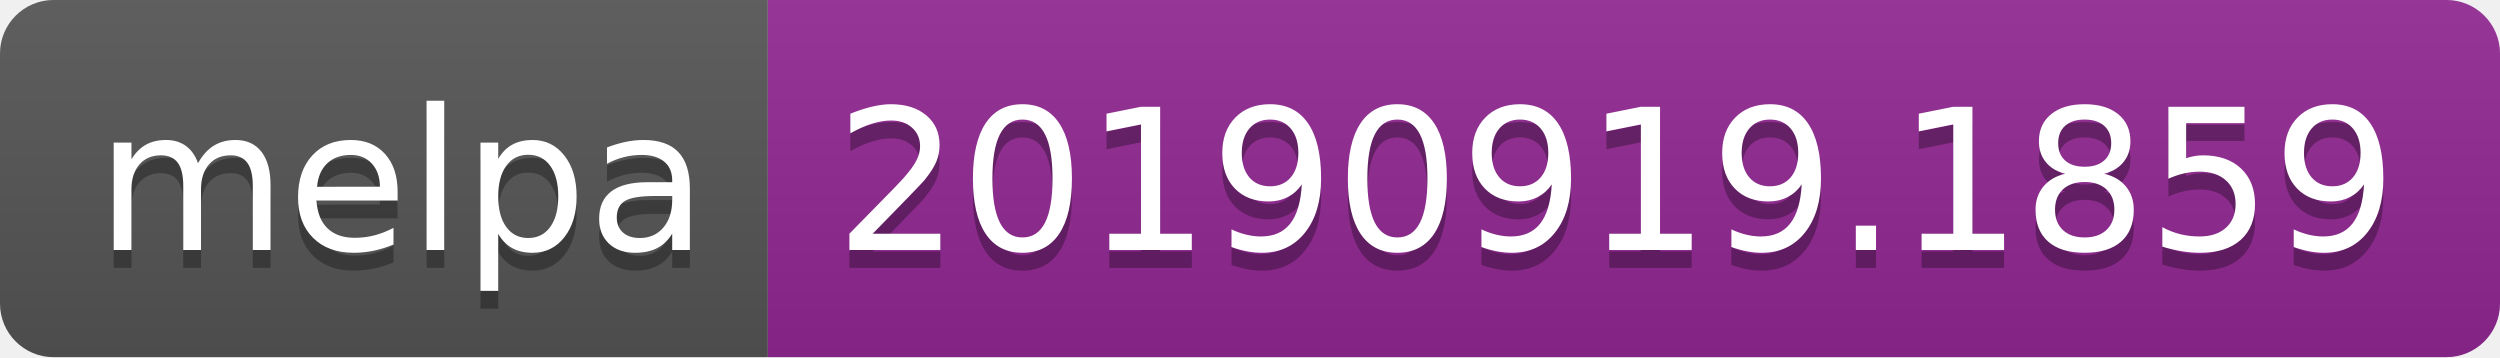
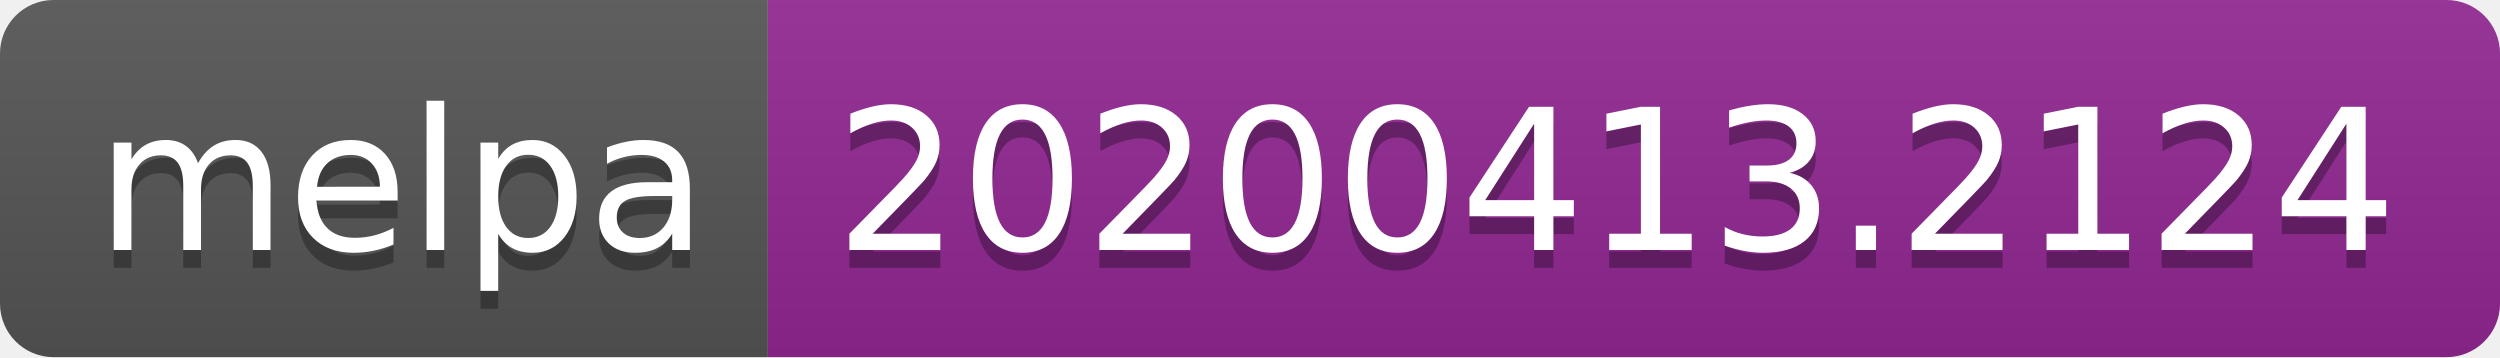
<svg xmlns="http://www.w3.org/2000/svg" width="140" height="20">
  <linearGradient id="b" x2="0" y2="100%">
    <stop offset="0" stop-color="#bbb" stop-opacity=".1" />
    <stop offset="1" stop-opacity=".1" />
  </linearGradient>
  <clipPath id="a">
    <rect width="140" height="20" rx="3" fill="#fff" />
  </clipPath>
  <g clip-path="url(#a)">
    <path fill="#555" d="M0 0h43v20H0z" />
    <path fill="#922793" d="M43 0h97v20H43z" />
    <path fill="url(#b)" d="M0 0h140v20H0z" />
  </g>
  <g fill="#fff" text-anchor="middle" font-family="DejaVu Sans,Verdana,Geneva,sans-serif" font-size="110">
    <text x="225" y="150" fill="#010101" fill-opacity=".3" transform="scale(.1)" textLength="330">melpa</text>
    <text x="225" y="140" transform="scale(.1)" textLength="330">melpa</text>
-     <text x="905" y="150" fill="#010101" fill-opacity=".3" transform="scale(.1)" textLength="870">20190919.1859</text>
-     <text x="905" y="140" transform="scale(.1)" textLength="870">20190919.1859</text>
+     <text x="905" y="150" fill="#010101" fill-opacity=".3" transform="scale(.1)" textLength="870">20200413.2124</text>
+     <text x="905" y="140" transform="scale(.1)" textLength="870">20200413.2124</text>
  </g>
</svg>
